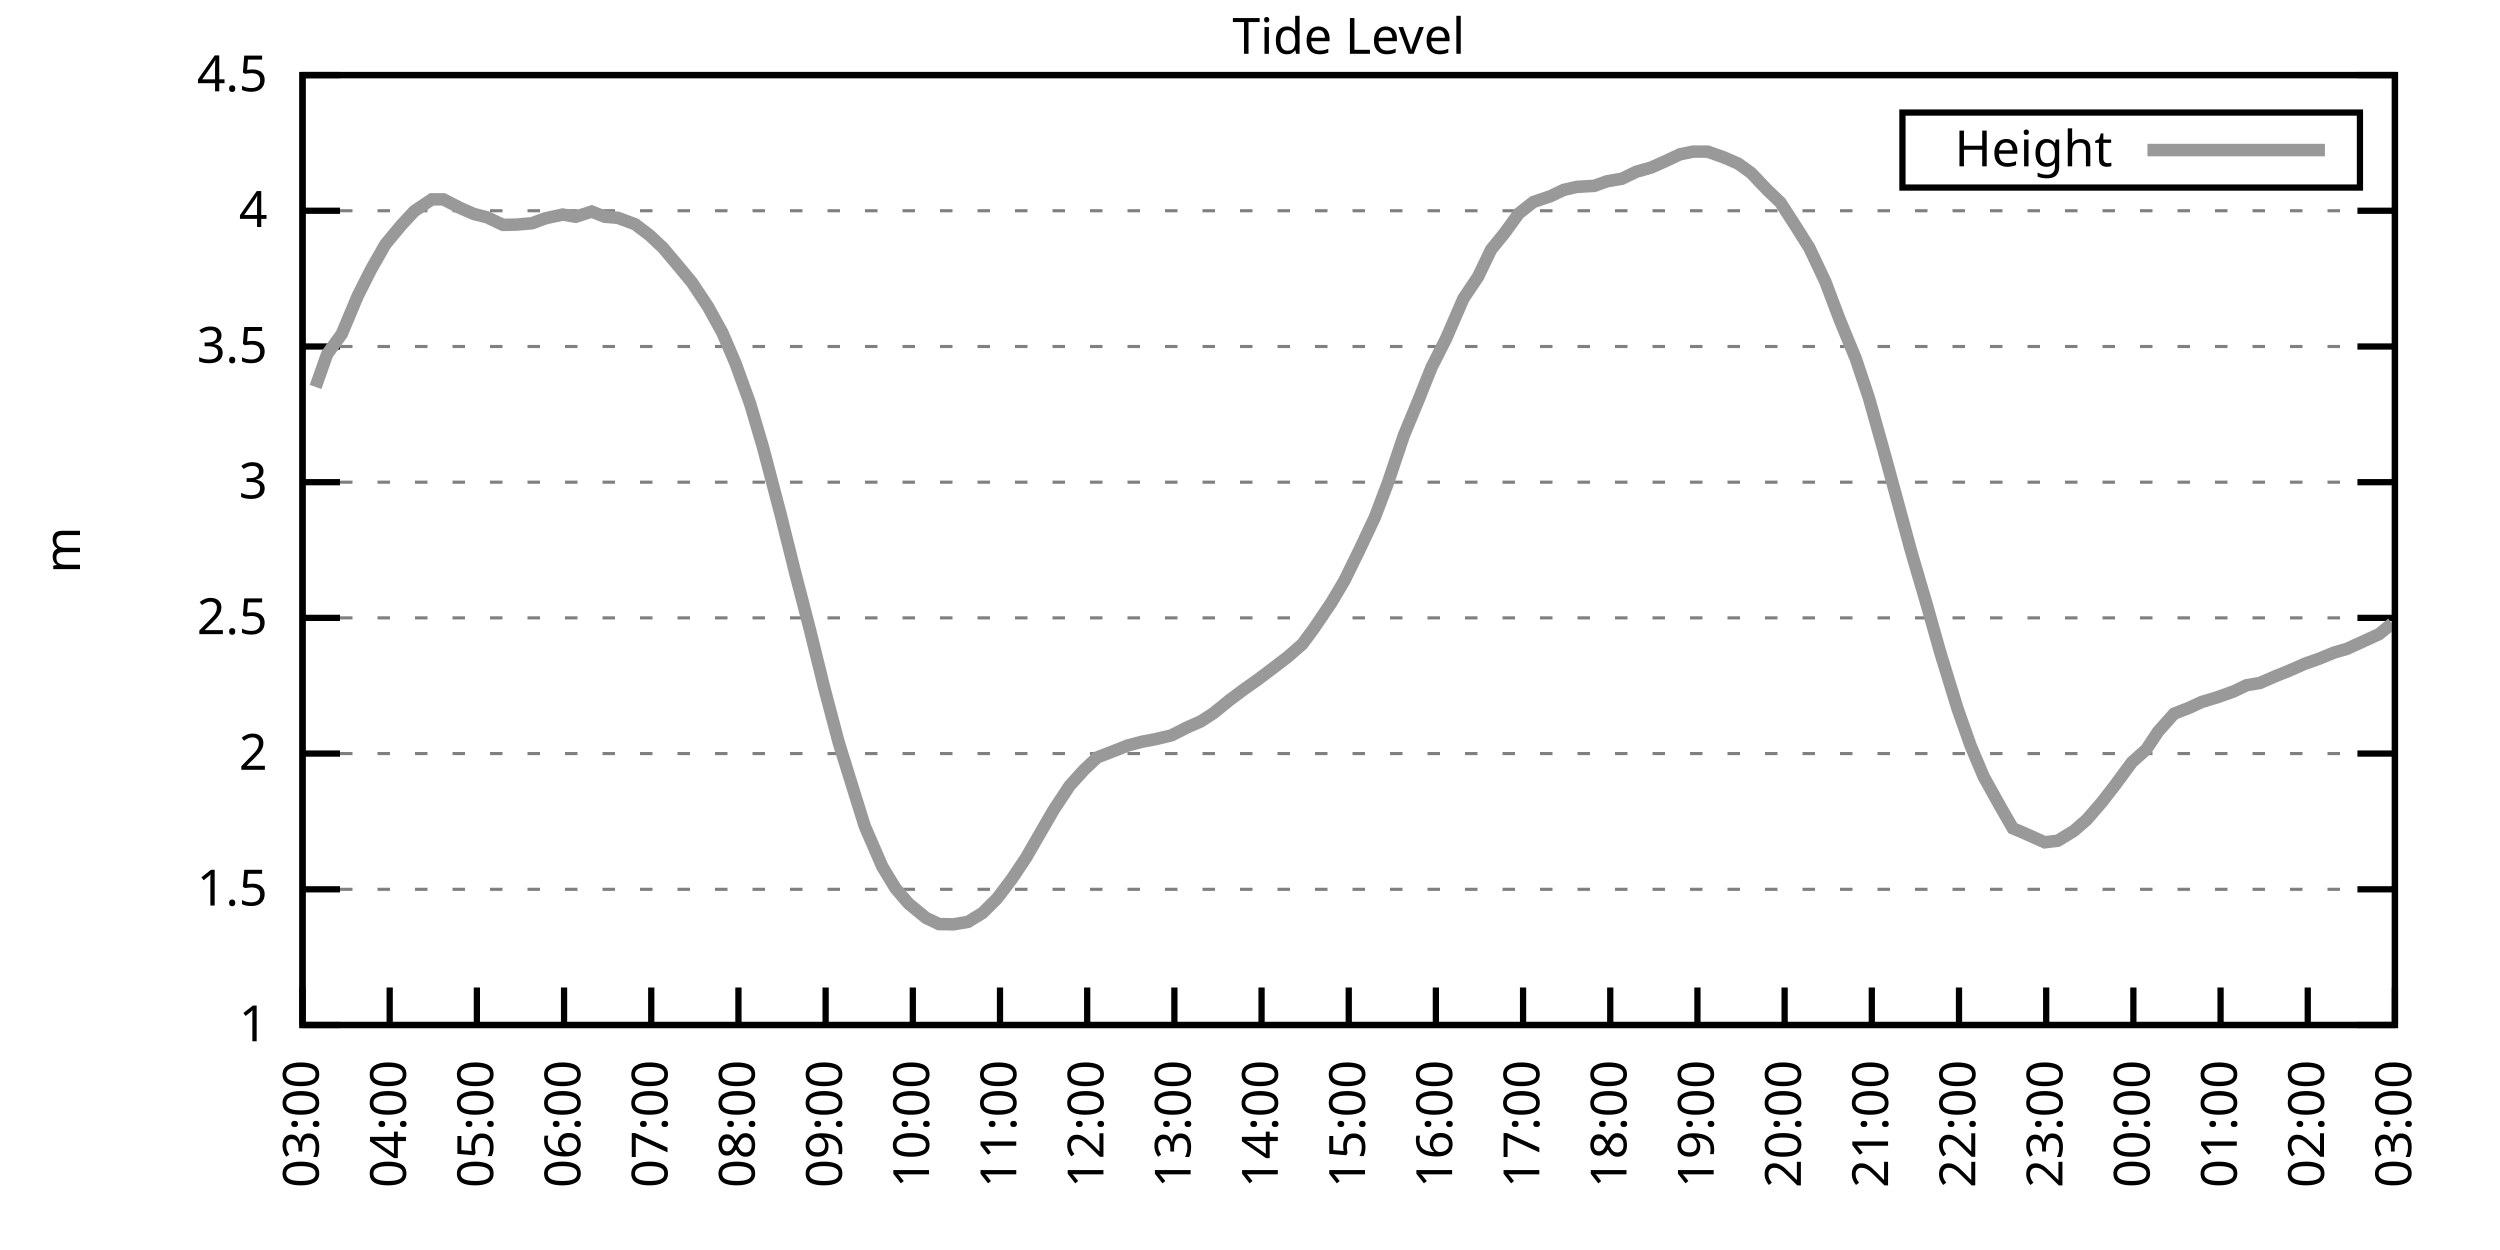
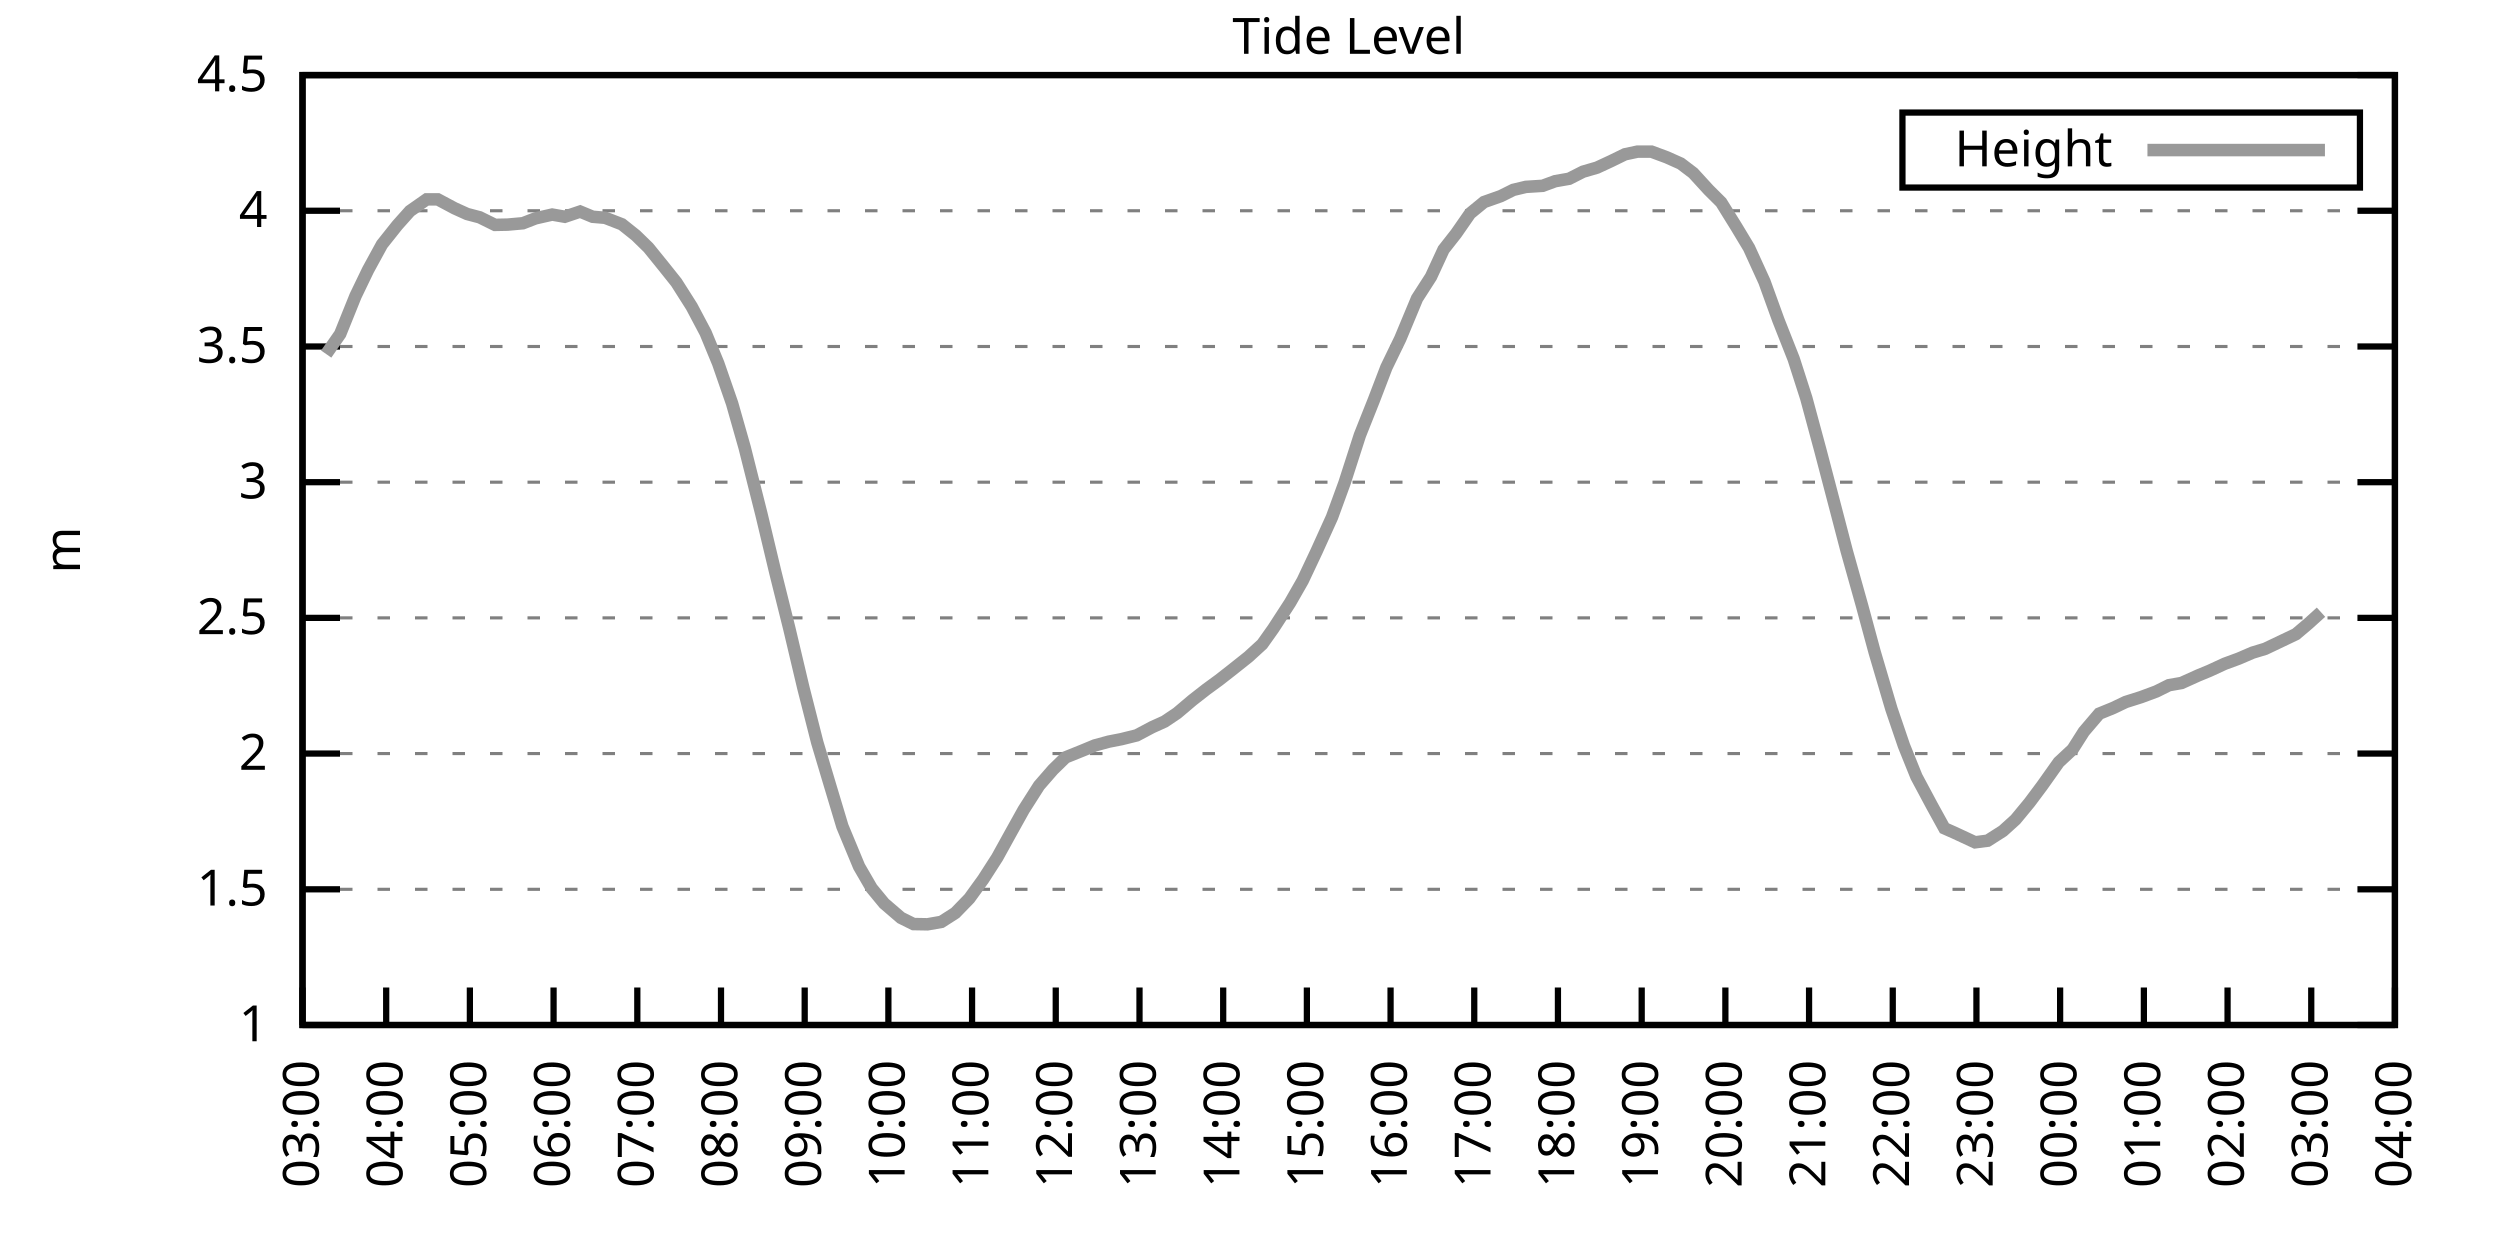
<svg xmlns="http://www.w3.org/2000/svg" xmlns:xlink="http://www.w3.org/1999/xlink" width="400" height="200" viewBox="0 0 400 200">
  <g id="gnuplot_canvas">
    <rect x="0" y="0" width="400" height="200" fill="none" />
    <defs>
      <circle id="gpDot" r="0.5" stroke-width="0.5" stroke="currentColor" />
      <path id="gpPt0" stroke-width="0.333" stroke="currentColor" d="M-1,0 h2 M0,-1 v2" />
      <path id="gpPt1" stroke-width="0.333" stroke="currentColor" d="M-1,-1 L1,1 M1,-1 L-1,1" />
      <path id="gpPt2" stroke-width="0.333" stroke="currentColor" d="M-1,0 L1,0 M0,-1 L0,1 M-1,-1 L1,1 M-1,1 L1,-1" />
      <rect id="gpPt3" stroke-width="0.333" stroke="currentColor" x="-1" y="-1" width="2" height="2" />
      <rect id="gpPt4" stroke-width="0.333" stroke="currentColor" fill="currentColor" x="-1" y="-1" width="2" height="2" />
      <circle id="gpPt5" stroke-width="0.333" stroke="currentColor" cx="0" cy="0" r="1" />
      <use xlink:href="#gpPt5" id="gpPt6" fill="currentColor" stroke="none" />
      <path id="gpPt7" stroke-width="0.333" stroke="currentColor" d="M0,-1.33 L-1.33,0.67 L1.33,0.67 z" />
      <use xlink:href="#gpPt7" id="gpPt8" fill="currentColor" stroke="none" />
      <use xlink:href="#gpPt7" id="gpPt9" stroke="currentColor" transform="rotate(180)" />
      <use xlink:href="#gpPt9" id="gpPt10" fill="currentColor" stroke="none" />
      <use xlink:href="#gpPt3" id="gpPt11" stroke="currentColor" transform="rotate(45)" />
      <use xlink:href="#gpPt11" id="gpPt12" fill="currentColor" stroke="none" />
      <path id="gpPt13" stroke-width="0.333" stroke="currentColor" d="M0,1.330 L1.265,0.411 L0.782,-1.067 L-0.782,-1.076 L-1.265,0.411 z" />
      <use xlink:href="#gpPt13" id="gpPt14" fill="currentColor" stroke="none" />
      <filter id="textbox" filterUnits="objectBoundingBox" x="0" y="0" height="1" width="1">
        <feFlood flood-color="white" flood-opacity="1" result="bgnd" />
        <feComposite in="SourceGraphic" in2="bgnd" operator="atop" />
      </filter>
      <filter id="greybox" filterUnits="objectBoundingBox" x="0" y="0" height="1" width="1">
        <feFlood flood-color="lightgrey" flood-opacity="1" result="grey" />
        <feComposite in="SourceGraphic" in2="grey" operator="atop" />
      </filter>
    </defs>
    <g fill="none" color="white" stroke="currentColor" stroke-width="1.00" stroke-linecap="butt" stroke-linejoin="miter">
</g>
    <g fill="none" color="black" stroke="currentColor" stroke-width="1.00" stroke-linecap="butt" stroke-linejoin="miter">
      <g stroke="none" shape-rendering="crispEdges">
        <polygon fill="rgb(255, 255, 255)" points="48.40,164.00 383.18,164.00 383.18,12.02 48.40,12.02 " />
      </g>
    </g>
    <g fill="none" color="black" stroke="currentColor" stroke-width="1.00" stroke-linecap="butt" stroke-linejoin="miter">
</g>
    <g fill="none" color="black" stroke="black" stroke-width="0.50" stroke-linecap="butt" stroke-linejoin="miter">
</g>
    <g fill="none" color="gray" stroke="currentColor" stroke-width="0.50" stroke-linecap="butt" stroke-linejoin="miter">
      <path stroke="gray" stroke-dasharray="2,4" class="gridline" d="M48.40,164.00 L383.19,164.00  " />
    </g>
    <g fill="none" color="gray" stroke="gray" stroke-width="1.00" stroke-linecap="butt" stroke-linejoin="miter">
</g>
    <g fill="none" color="black" stroke="currentColor" stroke-width="1.00" stroke-linecap="butt" stroke-linejoin="miter">
      <path stroke="black" d="M48.40,164.00 L54.40,164.00 M383.19,164.00 L377.19,164.00  " />
      <g transform="translate(42.80,166.60)" stroke="none" fill="black" font-family="Sans" font-size="8.00" text-anchor="end">
        <text>
          <tspan font-family="Sans"> 1</tspan>
        </text>
      </g>
    </g>
    <g fill="none" color="black" stroke="currentColor" stroke-width="1.00" stroke-linecap="butt" stroke-linejoin="miter">
</g>
    <g fill="none" color="black" stroke="black" stroke-width="0.50" stroke-linecap="butt" stroke-linejoin="miter">
</g>
    <g fill="none" color="gray" stroke="currentColor" stroke-width="0.50" stroke-linecap="butt" stroke-linejoin="miter">
      <path stroke="gray" stroke-dasharray="2,4" class="gridline" d="M48.40,142.29 L383.19,142.29  " />
    </g>
    <g fill="none" color="gray" stroke="gray" stroke-width="1.00" stroke-linecap="butt" stroke-linejoin="miter">
</g>
    <g fill="none" color="black" stroke="currentColor" stroke-width="1.00" stroke-linecap="butt" stroke-linejoin="miter">
      <path stroke="black" d="M48.40,142.29 L54.40,142.29 M383.19,142.29 L377.19,142.29  " />
      <g transform="translate(42.80,144.89)" stroke="none" fill="black" font-family="Sans" font-size="8.00" text-anchor="end">
        <text>
          <tspan font-family="Sans"> 1.5</tspan>
        </text>
      </g>
    </g>
    <g fill="none" color="black" stroke="currentColor" stroke-width="1.00" stroke-linecap="butt" stroke-linejoin="miter">
</g>
    <g fill="none" color="black" stroke="black" stroke-width="0.50" stroke-linecap="butt" stroke-linejoin="miter">
</g>
    <g fill="none" color="gray" stroke="currentColor" stroke-width="0.50" stroke-linecap="butt" stroke-linejoin="miter">
      <path stroke="gray" stroke-dasharray="2,4" class="gridline" d="M48.40,120.57 L383.19,120.57  " />
    </g>
    <g fill="none" color="gray" stroke="gray" stroke-width="1.00" stroke-linecap="butt" stroke-linejoin="miter">
</g>
    <g fill="none" color="black" stroke="currentColor" stroke-width="1.00" stroke-linecap="butt" stroke-linejoin="miter">
      <path stroke="black" d="M48.40,120.57 L54.40,120.57 M383.19,120.57 L377.19,120.57  " />
      <g transform="translate(42.80,123.17)" stroke="none" fill="black" font-family="Sans" font-size="8.00" text-anchor="end">
        <text>
          <tspan font-family="Sans"> 2</tspan>
        </text>
      </g>
    </g>
    <g fill="none" color="black" stroke="currentColor" stroke-width="1.00" stroke-linecap="butt" stroke-linejoin="miter">
</g>
    <g fill="none" color="black" stroke="black" stroke-width="0.50" stroke-linecap="butt" stroke-linejoin="miter">
</g>
    <g fill="none" color="gray" stroke="currentColor" stroke-width="0.50" stroke-linecap="butt" stroke-linejoin="miter">
      <path stroke="gray" stroke-dasharray="2,4" class="gridline" d="M48.40,98.86 L383.19,98.86  " />
    </g>
    <g fill="none" color="gray" stroke="gray" stroke-width="1.00" stroke-linecap="butt" stroke-linejoin="miter">
</g>
    <g fill="none" color="black" stroke="currentColor" stroke-width="1.00" stroke-linecap="butt" stroke-linejoin="miter">
      <path stroke="black" d="M48.40,98.86 L54.40,98.86 M383.19,98.86 L377.19,98.86  " />
      <g transform="translate(42.80,101.46)" stroke="none" fill="black" font-family="Sans" font-size="8.00" text-anchor="end">
        <text>
          <tspan font-family="Sans"> 2.5</tspan>
        </text>
      </g>
    </g>
    <g fill="none" color="black" stroke="currentColor" stroke-width="1.00" stroke-linecap="butt" stroke-linejoin="miter">
</g>
    <g fill="none" color="black" stroke="black" stroke-width="0.50" stroke-linecap="butt" stroke-linejoin="miter">
</g>
    <g fill="none" color="gray" stroke="currentColor" stroke-width="0.50" stroke-linecap="butt" stroke-linejoin="miter">
      <path stroke="gray" stroke-dasharray="2,4" class="gridline" d="M48.40,77.15 L383.19,77.15  " />
    </g>
    <g fill="none" color="gray" stroke="gray" stroke-width="1.00" stroke-linecap="butt" stroke-linejoin="miter">
</g>
    <g fill="none" color="black" stroke="currentColor" stroke-width="1.00" stroke-linecap="butt" stroke-linejoin="miter">
      <path stroke="black" d="M48.40,77.15 L54.40,77.15 M383.19,77.15 L377.19,77.15  " />
      <g transform="translate(42.80,79.75)" stroke="none" fill="black" font-family="Sans" font-size="8.00" text-anchor="end">
        <text>
          <tspan font-family="Sans"> 3</tspan>
        </text>
      </g>
    </g>
    <g fill="none" color="black" stroke="currentColor" stroke-width="1.00" stroke-linecap="butt" stroke-linejoin="miter">
</g>
    <g fill="none" color="black" stroke="black" stroke-width="0.50" stroke-linecap="butt" stroke-linejoin="miter">
</g>
    <g fill="none" color="gray" stroke="currentColor" stroke-width="0.50" stroke-linecap="butt" stroke-linejoin="miter">
      <path stroke="gray" stroke-dasharray="2,4" class="gridline" d="M48.40,55.44 L383.19,55.44  " />
    </g>
    <g fill="none" color="gray" stroke="gray" stroke-width="1.00" stroke-linecap="butt" stroke-linejoin="miter">
</g>
    <g fill="none" color="black" stroke="currentColor" stroke-width="1.00" stroke-linecap="butt" stroke-linejoin="miter">
      <path stroke="black" d="M48.40,55.44 L54.40,55.44 M383.19,55.44 L377.19,55.44  " />
      <g transform="translate(42.80,58.04)" stroke="none" fill="black" font-family="Sans" font-size="8.00" text-anchor="end">
        <text>
          <tspan font-family="Sans"> 3.5</tspan>
        </text>
      </g>
    </g>
    <g fill="none" color="black" stroke="currentColor" stroke-width="1.00" stroke-linecap="butt" stroke-linejoin="miter">
</g>
    <g fill="none" color="black" stroke="black" stroke-width="0.50" stroke-linecap="butt" stroke-linejoin="miter">
</g>
    <g fill="none" color="gray" stroke="currentColor" stroke-width="0.50" stroke-linecap="butt" stroke-linejoin="miter">
      <path stroke="gray" stroke-dasharray="2,4" class="gridline" d="M48.40,33.72 L383.19,33.72  " />
    </g>
    <g fill="none" color="gray" stroke="gray" stroke-width="1.00" stroke-linecap="butt" stroke-linejoin="miter">
</g>
    <g fill="none" color="black" stroke="currentColor" stroke-width="1.00" stroke-linecap="butt" stroke-linejoin="miter">
      <path stroke="black" d="M48.40,33.72 L54.40,33.72 M383.19,33.72 L377.19,33.72  " />
      <g transform="translate(42.80,36.32)" stroke="none" fill="black" font-family="Sans" font-size="8.00" text-anchor="end">
        <text>
          <tspan font-family="Sans"> 4</tspan>
        </text>
      </g>
    </g>
    <g fill="none" color="black" stroke="currentColor" stroke-width="1.00" stroke-linecap="butt" stroke-linejoin="miter">
</g>
    <g fill="none" color="black" stroke="black" stroke-width="0.50" stroke-linecap="butt" stroke-linejoin="miter">
</g>
    <g fill="none" color="gray" stroke="currentColor" stroke-width="0.50" stroke-linecap="butt" stroke-linejoin="miter">
      <path stroke="gray" stroke-dasharray="2,4" class="gridline" d="M48.40,12.01 L383.19,12.01  " />
    </g>
    <g fill="none" color="gray" stroke="gray" stroke-width="1.00" stroke-linecap="butt" stroke-linejoin="miter">
</g>
    <g fill="none" color="black" stroke="currentColor" stroke-width="1.00" stroke-linecap="butt" stroke-linejoin="miter">
      <path stroke="black" d="M48.40,12.01 L54.40,12.01 M383.19,12.01 L377.19,12.01  " />
      <g transform="translate(42.80,14.61)" stroke="none" fill="black" font-family="Sans" font-size="8.00" text-anchor="end">
        <text>
          <tspan font-family="Sans"> 4.5</tspan>
        </text>
      </g>
    </g>
    <g fill="none" color="black" stroke="currentColor" stroke-width="1.00" stroke-linecap="butt" stroke-linejoin="miter">
      <path stroke="black" d="M48.40,164.00 L48.40,158.00  " />
      <g transform="translate(51.00,169.60) rotate(270.00)" stroke="none" fill="black" font-family="Sans" font-size="8.00" text-anchor="end">
        <text>
          <tspan font-family="Sans">03:00</tspan>
        </text>
      </g>
    </g>
    <g fill="none" color="black" stroke="currentColor" stroke-width="1.00" stroke-linecap="butt" stroke-linejoin="miter">
-       <path stroke="black" d="M62.35,164.00 L62.35,158.00  " />
-       <g transform="translate(64.95,169.60) rotate(270.00)" stroke="none" fill="black" font-family="Sans" font-size="8.00" text-anchor="end">
+       <path stroke="black" d="M61.79,164.00 L61.79,158.00  " />
+       <g transform="translate(64.39,169.60) rotate(270.00)" stroke="none" fill="black" font-family="Sans" font-size="8.00" text-anchor="end">
        <text>
          <tspan font-family="Sans">04:00</tspan>
        </text>
      </g>
    </g>
    <g fill="none" color="black" stroke="currentColor" stroke-width="1.00" stroke-linecap="butt" stroke-linejoin="miter">
-       <path stroke="black" d="M76.30,164.00 L76.30,158.00  " />
-       <g transform="translate(78.90,169.60) rotate(270.00)" stroke="none" fill="black" font-family="Sans" font-size="8.00" text-anchor="end">
+       <path stroke="black" d="M75.18,164.00 L75.18,158.00  " />
+       <g transform="translate(77.78,169.60) rotate(270.00)" stroke="none" fill="black" font-family="Sans" font-size="8.00" text-anchor="end">
        <text>
          <tspan font-family="Sans">05:00</tspan>
        </text>
      </g>
    </g>
    <g fill="none" color="black" stroke="currentColor" stroke-width="1.00" stroke-linecap="butt" stroke-linejoin="miter">
-       <path stroke="black" d="M90.25,164.00 L90.25,158.00  " />
-       <g transform="translate(92.85,169.60) rotate(270.00)" stroke="none" fill="black" font-family="Sans" font-size="8.00" text-anchor="end">
+       <path stroke="black" d="M88.57,164.00 L88.57,158.00  " />
+       <g transform="translate(91.17,169.60) rotate(270.00)" stroke="none" fill="black" font-family="Sans" font-size="8.00" text-anchor="end">
        <text>
          <tspan font-family="Sans">06:00</tspan>
        </text>
      </g>
    </g>
    <g fill="none" color="black" stroke="currentColor" stroke-width="1.00" stroke-linecap="butt" stroke-linejoin="miter">
-       <path stroke="black" d="M104.20,164.00 L104.20,158.00  " />
-       <g transform="translate(106.80,169.60) rotate(270.00)" stroke="none" fill="black" font-family="Sans" font-size="8.00" text-anchor="end">
+       <path stroke="black" d="M101.97,164.00 L101.97,158.00  " />
+       <g transform="translate(104.57,169.60) rotate(270.00)" stroke="none" fill="black" font-family="Sans" font-size="8.00" text-anchor="end">
        <text>
          <tspan font-family="Sans">07:00</tspan>
        </text>
      </g>
    </g>
    <g fill="none" color="black" stroke="currentColor" stroke-width="1.00" stroke-linecap="butt" stroke-linejoin="miter">
-       <path stroke="black" d="M118.15,164.00 L118.15,158.00  " />
-       <g transform="translate(120.75,169.60) rotate(270.00)" stroke="none" fill="black" font-family="Sans" font-size="8.00" text-anchor="end">
+       <path stroke="black" d="M115.36,164.00 L115.36,158.00  " />
+       <g transform="translate(117.96,169.60) rotate(270.00)" stroke="none" fill="black" font-family="Sans" font-size="8.00" text-anchor="end">
        <text>
          <tspan font-family="Sans">08:00</tspan>
        </text>
      </g>
    </g>
    <g fill="none" color="black" stroke="currentColor" stroke-width="1.00" stroke-linecap="butt" stroke-linejoin="miter">
-       <path stroke="black" d="M132.10,164.00 L132.10,158.00  " />
-       <g transform="translate(134.70,169.60) rotate(270.00)" stroke="none" fill="black" font-family="Sans" font-size="8.00" text-anchor="end">
+       <path stroke="black" d="M128.75,164.00 L128.75,158.00  " />
+       <g transform="translate(131.35,169.60) rotate(270.00)" stroke="none" fill="black" font-family="Sans" font-size="8.00" text-anchor="end">
        <text>
          <tspan font-family="Sans">09:00</tspan>
        </text>
      </g>
    </g>
    <g fill="none" color="black" stroke="currentColor" stroke-width="1.00" stroke-linecap="butt" stroke-linejoin="miter">
-       <path stroke="black" d="M146.05,164.00 L146.05,158.00  " />
-       <g transform="translate(148.65,169.60) rotate(270.00)" stroke="none" fill="black" font-family="Sans" font-size="8.00" text-anchor="end">
+       <path stroke="black" d="M142.14,164.00 L142.14,158.00  " />
+       <g transform="translate(144.74,169.60) rotate(270.00)" stroke="none" fill="black" font-family="Sans" font-size="8.00" text-anchor="end">
        <text>
          <tspan font-family="Sans">10:00</tspan>
        </text>
      </g>
    </g>
    <g fill="none" color="black" stroke="currentColor" stroke-width="1.00" stroke-linecap="butt" stroke-linejoin="miter">
-       <path stroke="black" d="M160.00,164.00 L160.00,158.00  " />
-       <g transform="translate(162.60,169.60) rotate(270.00)" stroke="none" fill="black" font-family="Sans" font-size="8.00" text-anchor="end">
+       <path stroke="black" d="M155.53,164.00 L155.53,158.00  " />
+       <g transform="translate(158.13,169.60) rotate(270.00)" stroke="none" fill="black" font-family="Sans" font-size="8.00" text-anchor="end">
        <text>
          <tspan font-family="Sans">11:00</tspan>
        </text>
      </g>
    </g>
    <g fill="none" color="black" stroke="currentColor" stroke-width="1.00" stroke-linecap="butt" stroke-linejoin="miter">
-       <path stroke="black" d="M173.95,164.00 L173.95,158.00  " />
-       <g transform="translate(176.55,169.60) rotate(270.00)" stroke="none" fill="black" font-family="Sans" font-size="8.00" text-anchor="end">
+       <path stroke="black" d="M168.92,164.00 L168.92,158.00  " />
+       <g transform="translate(171.52,169.60) rotate(270.00)" stroke="none" fill="black" font-family="Sans" font-size="8.00" text-anchor="end">
        <text>
          <tspan font-family="Sans">12:00</tspan>
        </text>
      </g>
    </g>
    <g fill="none" color="black" stroke="currentColor" stroke-width="1.00" stroke-linecap="butt" stroke-linejoin="miter">
-       <path stroke="black" d="M187.90,164.00 L187.90,158.00  " />
-       <g transform="translate(190.50,169.60) rotate(270.00)" stroke="none" fill="black" font-family="Sans" font-size="8.00" text-anchor="end">
+       <path stroke="black" d="M182.32,164.00 L182.32,158.00  " />
+       <g transform="translate(184.92,169.60) rotate(270.00)" stroke="none" fill="black" font-family="Sans" font-size="8.00" text-anchor="end">
        <text>
          <tspan font-family="Sans">13:00</tspan>
        </text>
      </g>
    </g>
    <g fill="none" color="black" stroke="currentColor" stroke-width="1.00" stroke-linecap="butt" stroke-linejoin="miter">
-       <path stroke="black" d="M201.85,164.00 L201.85,158.00  " />
-       <g transform="translate(204.45,169.60) rotate(270.00)" stroke="none" fill="black" font-family="Sans" font-size="8.00" text-anchor="end">
+       <path stroke="black" d="M195.71,164.00 L195.71,158.00  " />
+       <g transform="translate(198.31,169.60) rotate(270.00)" stroke="none" fill="black" font-family="Sans" font-size="8.00" text-anchor="end">
        <text>
          <tspan font-family="Sans">14:00</tspan>
        </text>
      </g>
    </g>
    <g fill="none" color="black" stroke="currentColor" stroke-width="1.00" stroke-linecap="butt" stroke-linejoin="miter">
-       <path stroke="black" d="M215.80,164.00 L215.80,158.00  " />
-       <g transform="translate(218.40,169.60) rotate(270.00)" stroke="none" fill="black" font-family="Sans" font-size="8.00" text-anchor="end">
+       <path stroke="black" d="M209.10,164.00 L209.10,158.00  " />
+       <g transform="translate(211.70,169.60) rotate(270.00)" stroke="none" fill="black" font-family="Sans" font-size="8.00" text-anchor="end">
        <text>
          <tspan font-family="Sans">15:00</tspan>
        </text>
      </g>
    </g>
    <g fill="none" color="black" stroke="currentColor" stroke-width="1.00" stroke-linecap="butt" stroke-linejoin="miter">
-       <path stroke="black" d="M229.74,164.00 L229.74,158.00  " />
-       <g transform="translate(232.34,169.60) rotate(270.00)" stroke="none" fill="black" font-family="Sans" font-size="8.00" text-anchor="end">
+       <path stroke="black" d="M222.49,164.00 L222.49,158.00  " />
+       <g transform="translate(225.09,169.60) rotate(270.00)" stroke="none" fill="black" font-family="Sans" font-size="8.00" text-anchor="end">
        <text>
          <tspan font-family="Sans">16:00</tspan>
        </text>
      </g>
    </g>
    <g fill="none" color="black" stroke="currentColor" stroke-width="1.00" stroke-linecap="butt" stroke-linejoin="miter">
-       <path stroke="black" d="M243.69,164.00 L243.69,158.00  " />
-       <g transform="translate(246.29,169.60) rotate(270.00)" stroke="none" fill="black" font-family="Sans" font-size="8.00" text-anchor="end">
+       <path stroke="black" d="M235.88,164.00 L235.88,158.00  " />
+       <g transform="translate(238.48,169.60) rotate(270.00)" stroke="none" fill="black" font-family="Sans" font-size="8.00" text-anchor="end">
        <text>
          <tspan font-family="Sans">17:00</tspan>
        </text>
      </g>
    </g>
    <g fill="none" color="black" stroke="currentColor" stroke-width="1.00" stroke-linecap="butt" stroke-linejoin="miter">
-       <path stroke="black" d="M257.64,164.00 L257.64,158.00  " />
-       <g transform="translate(260.24,169.60) rotate(270.00)" stroke="none" fill="black" font-family="Sans" font-size="8.00" text-anchor="end">
+       <path stroke="black" d="M249.27,164.00 L249.27,158.00  " />
+       <g transform="translate(251.87,169.60) rotate(270.00)" stroke="none" fill="black" font-family="Sans" font-size="8.00" text-anchor="end">
        <text>
          <tspan font-family="Sans">18:00</tspan>
        </text>
      </g>
    </g>
    <g fill="none" color="black" stroke="currentColor" stroke-width="1.00" stroke-linecap="butt" stroke-linejoin="miter">
-       <path stroke="black" d="M271.59,164.00 L271.59,158.00  " />
-       <g transform="translate(274.19,169.60) rotate(270.00)" stroke="none" fill="black" font-family="Sans" font-size="8.00" text-anchor="end">
+       <path stroke="black" d="M262.67,164.00 L262.67,158.00  " />
+       <g transform="translate(265.27,169.60) rotate(270.00)" stroke="none" fill="black" font-family="Sans" font-size="8.00" text-anchor="end">
        <text>
          <tspan font-family="Sans">19:00</tspan>
        </text>
      </g>
    </g>
    <g fill="none" color="black" stroke="currentColor" stroke-width="1.00" stroke-linecap="butt" stroke-linejoin="miter">
-       <path stroke="black" d="M285.54,164.00 L285.54,158.00  " />
-       <g transform="translate(288.14,169.60) rotate(270.00)" stroke="none" fill="black" font-family="Sans" font-size="8.00" text-anchor="end">
+       <path stroke="black" d="M276.06,164.00 L276.06,158.00  " />
+       <g transform="translate(278.66,169.60) rotate(270.00)" stroke="none" fill="black" font-family="Sans" font-size="8.00" text-anchor="end">
        <text>
          <tspan font-family="Sans">20:00</tspan>
        </text>
      </g>
    </g>
    <g fill="none" color="black" stroke="currentColor" stroke-width="1.00" stroke-linecap="butt" stroke-linejoin="miter">
-       <path stroke="black" d="M299.49,164.00 L299.49,158.00  " />
-       <g transform="translate(302.09,169.60) rotate(270.00)" stroke="none" fill="black" font-family="Sans" font-size="8.00" text-anchor="end">
+       <path stroke="black" d="M289.45,164.00 L289.45,158.00  " />
+       <g transform="translate(292.05,169.60) rotate(270.00)" stroke="none" fill="black" font-family="Sans" font-size="8.00" text-anchor="end">
        <text>
          <tspan font-family="Sans">21:00</tspan>
        </text>
      </g>
    </g>
    <g fill="none" color="black" stroke="currentColor" stroke-width="1.00" stroke-linecap="butt" stroke-linejoin="miter">
-       <path stroke="black" d="M313.44,164.00 L313.44,158.00  " />
-       <g transform="translate(316.04,169.60) rotate(270.00)" stroke="none" fill="black" font-family="Sans" font-size="8.00" text-anchor="end">
+       <path stroke="black" d="M302.84,164.00 L302.84,158.00  " />
+       <g transform="translate(305.44,169.60) rotate(270.00)" stroke="none" fill="black" font-family="Sans" font-size="8.00" text-anchor="end">
        <text>
          <tspan font-family="Sans">22:00</tspan>
        </text>
      </g>
    </g>
    <g fill="none" color="black" stroke="currentColor" stroke-width="1.00" stroke-linecap="butt" stroke-linejoin="miter">
-       <path stroke="black" d="M327.39,164.00 L327.39,158.00  " />
-       <g transform="translate(329.99,169.60) rotate(270.00)" stroke="none" fill="black" font-family="Sans" font-size="8.00" text-anchor="end">
+       <path stroke="black" d="M316.23,164.00 L316.23,158.00  " />
+       <g transform="translate(318.83,169.60) rotate(270.00)" stroke="none" fill="black" font-family="Sans" font-size="8.00" text-anchor="end">
        <text>
          <tspan font-family="Sans">23:00</tspan>
        </text>
      </g>
    </g>
    <g fill="none" color="black" stroke="currentColor" stroke-width="1.00" stroke-linecap="butt" stroke-linejoin="miter">
-       <path stroke="black" d="M341.34,164.00 L341.34,158.00  " />
-       <g transform="translate(343.94,169.60) rotate(270.00)" stroke="none" fill="black" font-family="Sans" font-size="8.00" text-anchor="end">
+       <path stroke="black" d="M329.62,164.00 L329.62,158.00  " />
+       <g transform="translate(332.22,169.60) rotate(270.00)" stroke="none" fill="black" font-family="Sans" font-size="8.00" text-anchor="end">
        <text>
          <tspan font-family="Sans">00:00</tspan>
        </text>
      </g>
    </g>
    <g fill="none" color="black" stroke="currentColor" stroke-width="1.00" stroke-linecap="butt" stroke-linejoin="miter">
-       <path stroke="black" d="M355.29,164.00 L355.29,158.00  " />
-       <g transform="translate(357.89,169.60) rotate(270.00)" stroke="none" fill="black" font-family="Sans" font-size="8.00" text-anchor="end">
+       <path stroke="black" d="M343.02,164.00 L343.02,158.00  " />
+       <g transform="translate(345.62,169.60) rotate(270.00)" stroke="none" fill="black" font-family="Sans" font-size="8.00" text-anchor="end">
        <text>
          <tspan font-family="Sans">01:00</tspan>
        </text>
      </g>
    </g>
    <g fill="none" color="black" stroke="currentColor" stroke-width="1.00" stroke-linecap="butt" stroke-linejoin="miter">
-       <path stroke="black" d="M369.24,164.00 L369.24,158.00  " />
-       <g transform="translate(371.84,169.60) rotate(270.00)" stroke="none" fill="black" font-family="Sans" font-size="8.00" text-anchor="end">
+       <path stroke="black" d="M356.41,164.00 L356.41,158.00  " />
+       <g transform="translate(359.01,169.60) rotate(270.00)" stroke="none" fill="black" font-family="Sans" font-size="8.00" text-anchor="end">
        <text>
          <tspan font-family="Sans">02:00</tspan>
+         </text>
+       </g>
+     </g>
+     <g fill="none" color="black" stroke="currentColor" stroke-width="1.00" stroke-linecap="butt" stroke-linejoin="miter">
+       <path stroke="black" d="M369.80,164.00 L369.80,158.00  " />
+       <g transform="translate(372.40,169.60) rotate(270.00)" stroke="none" fill="black" font-family="Sans" font-size="8.00" text-anchor="end">
+         <text>
+           <tspan font-family="Sans">03:00</tspan>
        </text>
      </g>
    </g>
    <g fill="none" color="black" stroke="currentColor" stroke-width="1.00" stroke-linecap="butt" stroke-linejoin="miter">
      <path stroke="black" d="M383.19,164.00 L383.19,158.00  " />
      <g transform="translate(385.79,169.60) rotate(270.00)" stroke="none" fill="black" font-family="Sans" font-size="8.00" text-anchor="end">
        <text>
-           <tspan font-family="Sans">03:00</tspan>
+           <tspan font-family="Sans">04:00</tspan>
        </text>
      </g>
    </g>
    <g fill="none" color="black" stroke="currentColor" stroke-width="1.00" stroke-linecap="butt" stroke-linejoin="miter">
</g>
    <g fill="none" color="black" stroke="currentColor" stroke-width="1.00" stroke-linecap="butt" stroke-linejoin="miter">
      <path stroke="black" d="M48.40,12.01 L48.40,164.00 L383.19,164.00 L383.19,12.01 L48.40,12.01 Z  " />
    </g>
    <g fill="none" color="black" stroke="currentColor" stroke-width="1.00" stroke-linecap="butt" stroke-linejoin="miter">
</g>
    <g fill="none" color="black" stroke="currentColor" stroke-width="1.00" stroke-linecap="butt" stroke-linejoin="miter">
      <path stroke="black" d="M304.39,30.01 L304.39,18.01 L377.59,18.01 L377.59,30.01 L304.39,30.01 Z  " />
    </g>
    <g id="Tide_level_plot_1">
      <g fill="none" color="white" stroke="black" stroke-width="2.00" stroke-linecap="butt" stroke-linejoin="miter">
</g>
      <g fill="none" color="black" stroke="currentColor" stroke-width="2.00" stroke-linecap="butt" stroke-linejoin="miter">
        <g transform="translate(337.99,26.61)" stroke="none" fill="black" font-family="Sans" font-size="8.00" text-anchor="end">
          <text>
            <tspan font-family="Sans">Height</tspan>
          </text>
        </g>
      </g>
      <g fill="none" color="black" stroke="currentColor" stroke-width="2.00" stroke-linecap="butt" stroke-linejoin="miter">
-         <path stroke="rgb(153, 153, 153)" d="M343.59,24.01 L371.99,24.01 M50.49,61.91 L52.35,56.65 L54.68,53.44 L57.23,47.36 L59.33,43.19 L61.65,39.11   L64.21,36.02 L66.30,33.77 L69.09,31.90 L70.95,31.90 L73.74,33.33 L75.83,34.24 L77.93,34.77 L80.48,35.98   L82.58,35.94 L85.13,35.72 L87.23,34.94 L90.02,34.33 L92.11,34.68 L94.67,33.85 L96.76,34.68 L98.85,34.85   L101.64,35.89 L103.97,37.67 L106.06,39.63 L108.62,42.67 L110.71,45.19 L113.27,49.05 L115.59,53.26 L117.68,58.13   L120.01,64.56 L122.10,71.63 L124.89,82.27 L127.22,91.61 L129.54,100.56 L131.87,110.02 L134.19,118.79 L136.28,125.52   L138.37,132.21 L141.16,138.64 L143.26,142.11 L145.35,144.55 L148.14,146.85 L150.23,147.85 L152.56,147.89 L154.88,147.50   L157.21,146.07 L159.53,143.76 L161.86,140.68 L164.18,137.21 L166.51,133.17 L168.60,129.56 L171.16,125.70 L173.48,123.14   L175.57,121.18 L178.36,120.10 L180.46,119.27 L182.78,118.66 L184.87,118.27 L187.43,117.66 L189.99,116.36 L192.08,115.45   L194.17,114.10 L196.73,112.02 L199.06,110.28 L201.15,108.81 L203.24,107.24 L206.03,105.11 L208.36,103.07 L210.22,100.56   L213.01,96.43 L215.10,92.91 L217.42,88.18 L219.98,82.75 L222.07,77.24 L224.63,69.64 L226.95,64.03 L229.05,58.78   L231.37,54.18 L234.16,47.75 L236.49,44.28 L238.58,39.93 L240.67,37.37 L243.00,34.16 L245.32,32.33 L248.11,31.38   L250.20,30.38 L252.30,29.90 L255.09,29.73 L257.18,28.99 L259.50,28.60 L261.83,27.47 L264.15,26.82 L266.48,25.78   L268.80,24.69 L270.90,24.26 L273.22,24.26 L275.78,25.17 L278.10,26.17 L280.20,27.69 L282.75,30.38 L284.85,32.38   L287.40,36.33 L289.50,39.67 L292.05,45.06 L294.38,51.22 L296.94,57.43 L299.03,63.69 L301.35,71.94 L303.91,81.32   L305.77,88.18 L308.33,96.91 L310.42,104.33 L313.21,113.41 L315.30,119.31 L317.39,124.27 L319.95,128.87 L322.04,132.52   L323.67,133.21 L327.16,134.77 L329.25,134.51 L331.81,132.95 L333.90,131.13 L336.23,128.43 L338.32,125.74 L341.11,121.96   L343.43,119.88 L345.29,117.06 L347.85,114.19 L350.18,113.28 L352.27,112.32 L354.83,111.54 L357.38,110.63 L359.48,109.63   L361.57,109.28 L364.36,108.07 L366.22,107.33 L368.78,106.20 L371.10,105.38 L373.43,104.42 L375.52,103.81 L380.63,101.47   L382.73,99.77  " />
+         <path stroke="rgb(153, 153, 153)" d="M343.59,24.01 L371.99,24.01 M52.19,56.65 L54.43,53.44 L56.88,47.36 L58.89,43.19 L61.12,39.11 L63.58,36.02   L65.59,33.77 L68.26,31.90 L70.05,31.90 L72.73,33.33 L74.74,34.24 L76.75,34.77 L79.20,35.98 L81.21,35.94   L83.66,35.72 L85.67,34.94 L88.35,34.33 L90.36,34.68 L92.82,33.85 L94.82,34.68 L96.83,34.85 L99.51,35.89   L101.74,37.67 L103.75,39.63 L106.21,42.67 L108.22,45.19 L110.67,49.05 L112.90,53.26 L114.91,58.13 L117.14,64.56   L119.15,71.63 L121.83,82.27 L124.06,91.61 L126.29,100.56 L128.53,110.02 L130.76,118.79 L132.77,125.52 L134.78,132.21   L137.45,138.64 L139.46,142.11 L141.47,144.55 L144.15,146.85 L146.16,147.85 L148.39,147.89 L150.62,147.50 L152.85,146.07   L155.09,143.76 L157.32,140.68 L159.55,137.21 L161.78,133.17 L163.79,129.56 L166.25,125.70 L168.48,123.14 L170.49,121.18   L173.17,120.10 L175.17,119.27 L177.41,118.66 L179.41,118.27 L181.87,117.66 L184.32,116.36 L186.33,115.45 L188.34,114.10   L190.80,112.02 L193.03,110.28 L195.04,108.81 L197.05,107.24 L199.73,105.11 L201.96,103.07 L203.74,100.56 L206.42,96.43   L208.43,92.91 L210.66,88.18 L213.12,82.75 L215.13,77.24 L217.58,69.64 L219.81,64.03 L221.82,58.78 L224.05,54.18   L226.73,47.75 L228.96,44.28 L230.97,39.93 L232.98,37.37 L235.21,34.16 L237.44,32.33 L240.12,31.38 L242.13,30.38   L244.14,29.90 L246.82,29.73 L248.83,28.99 L251.06,28.60 L253.29,27.47 L255.52,26.82 L257.76,25.78 L259.99,24.69   L262.00,24.26 L264.23,24.26 L266.68,25.17 L268.92,26.17 L270.92,27.69 L273.38,30.38 L275.39,32.38 L277.84,36.33   L279.85,39.67 L282.31,45.06 L284.54,51.22 L286.99,57.43 L289.00,63.69 L291.23,71.94 L293.69,81.32 L295.48,88.18   L297.93,96.91 L299.94,104.33 L302.62,113.41 L304.63,119.31 L306.63,124.27 L309.09,128.87 L311.10,132.52 L312.66,133.21   L316.01,134.77 L318.02,134.51 L320.47,132.95 L322.48,131.13 L324.71,128.43 L326.72,125.74 L329.40,121.96 L331.63,119.88   L333.42,117.06 L335.87,114.19 L338.10,113.28 L340.11,112.32 L342.57,111.54 L345.02,110.63 L347.03,109.63 L349.04,109.28   L351.72,108.07 L353.51,107.33 L355.96,106.20 L358.19,105.38 L360.42,104.42 L362.43,103.81 L367.34,101.47 L369.35,99.77   L371.36,97.95  " />
      </g>
    </g>
    <g fill="none" color="black" stroke="currentColor" stroke-width="2.00" stroke-linecap="butt" stroke-linejoin="miter">
</g>
    <g fill="none" color="black" stroke="black" stroke-width="1.00" stroke-linecap="butt" stroke-linejoin="miter">
</g>
    <g fill="none" color="black" stroke="currentColor" stroke-width="1.00" stroke-linecap="butt" stroke-linejoin="miter">
      <path stroke="black" d="M48.40,12.01 L48.40,164.00 L383.19,164.00 L383.19,12.01 L48.40,12.01 Z  " />
      <g transform="translate(12.80,88.01) rotate(270.00)" stroke="none" fill="black" font-family="Sans" font-size="8.00" text-anchor="middle">
        <text>
          <tspan font-family="Sans">m</tspan>
        </text>
      </g>
    </g>
    <g fill="none" color="black" stroke="currentColor" stroke-width="1.00" stroke-linecap="butt" stroke-linejoin="miter">
</g>
    <g fill="none" color="black" stroke="currentColor" stroke-width="1.00" stroke-linecap="butt" stroke-linejoin="miter">
      <g transform="translate(215.79,8.61)" stroke="none" fill="black" font-family="Sans" font-size="8.00" text-anchor="middle">
        <text>
          <tspan font-family="Sans">Tide Level</tspan>
        </text>
      </g>
    </g>
    <g fill="none" color="black" stroke="currentColor" stroke-width="1.00" stroke-linecap="butt" stroke-linejoin="miter">
</g>
  </g>
</svg>
